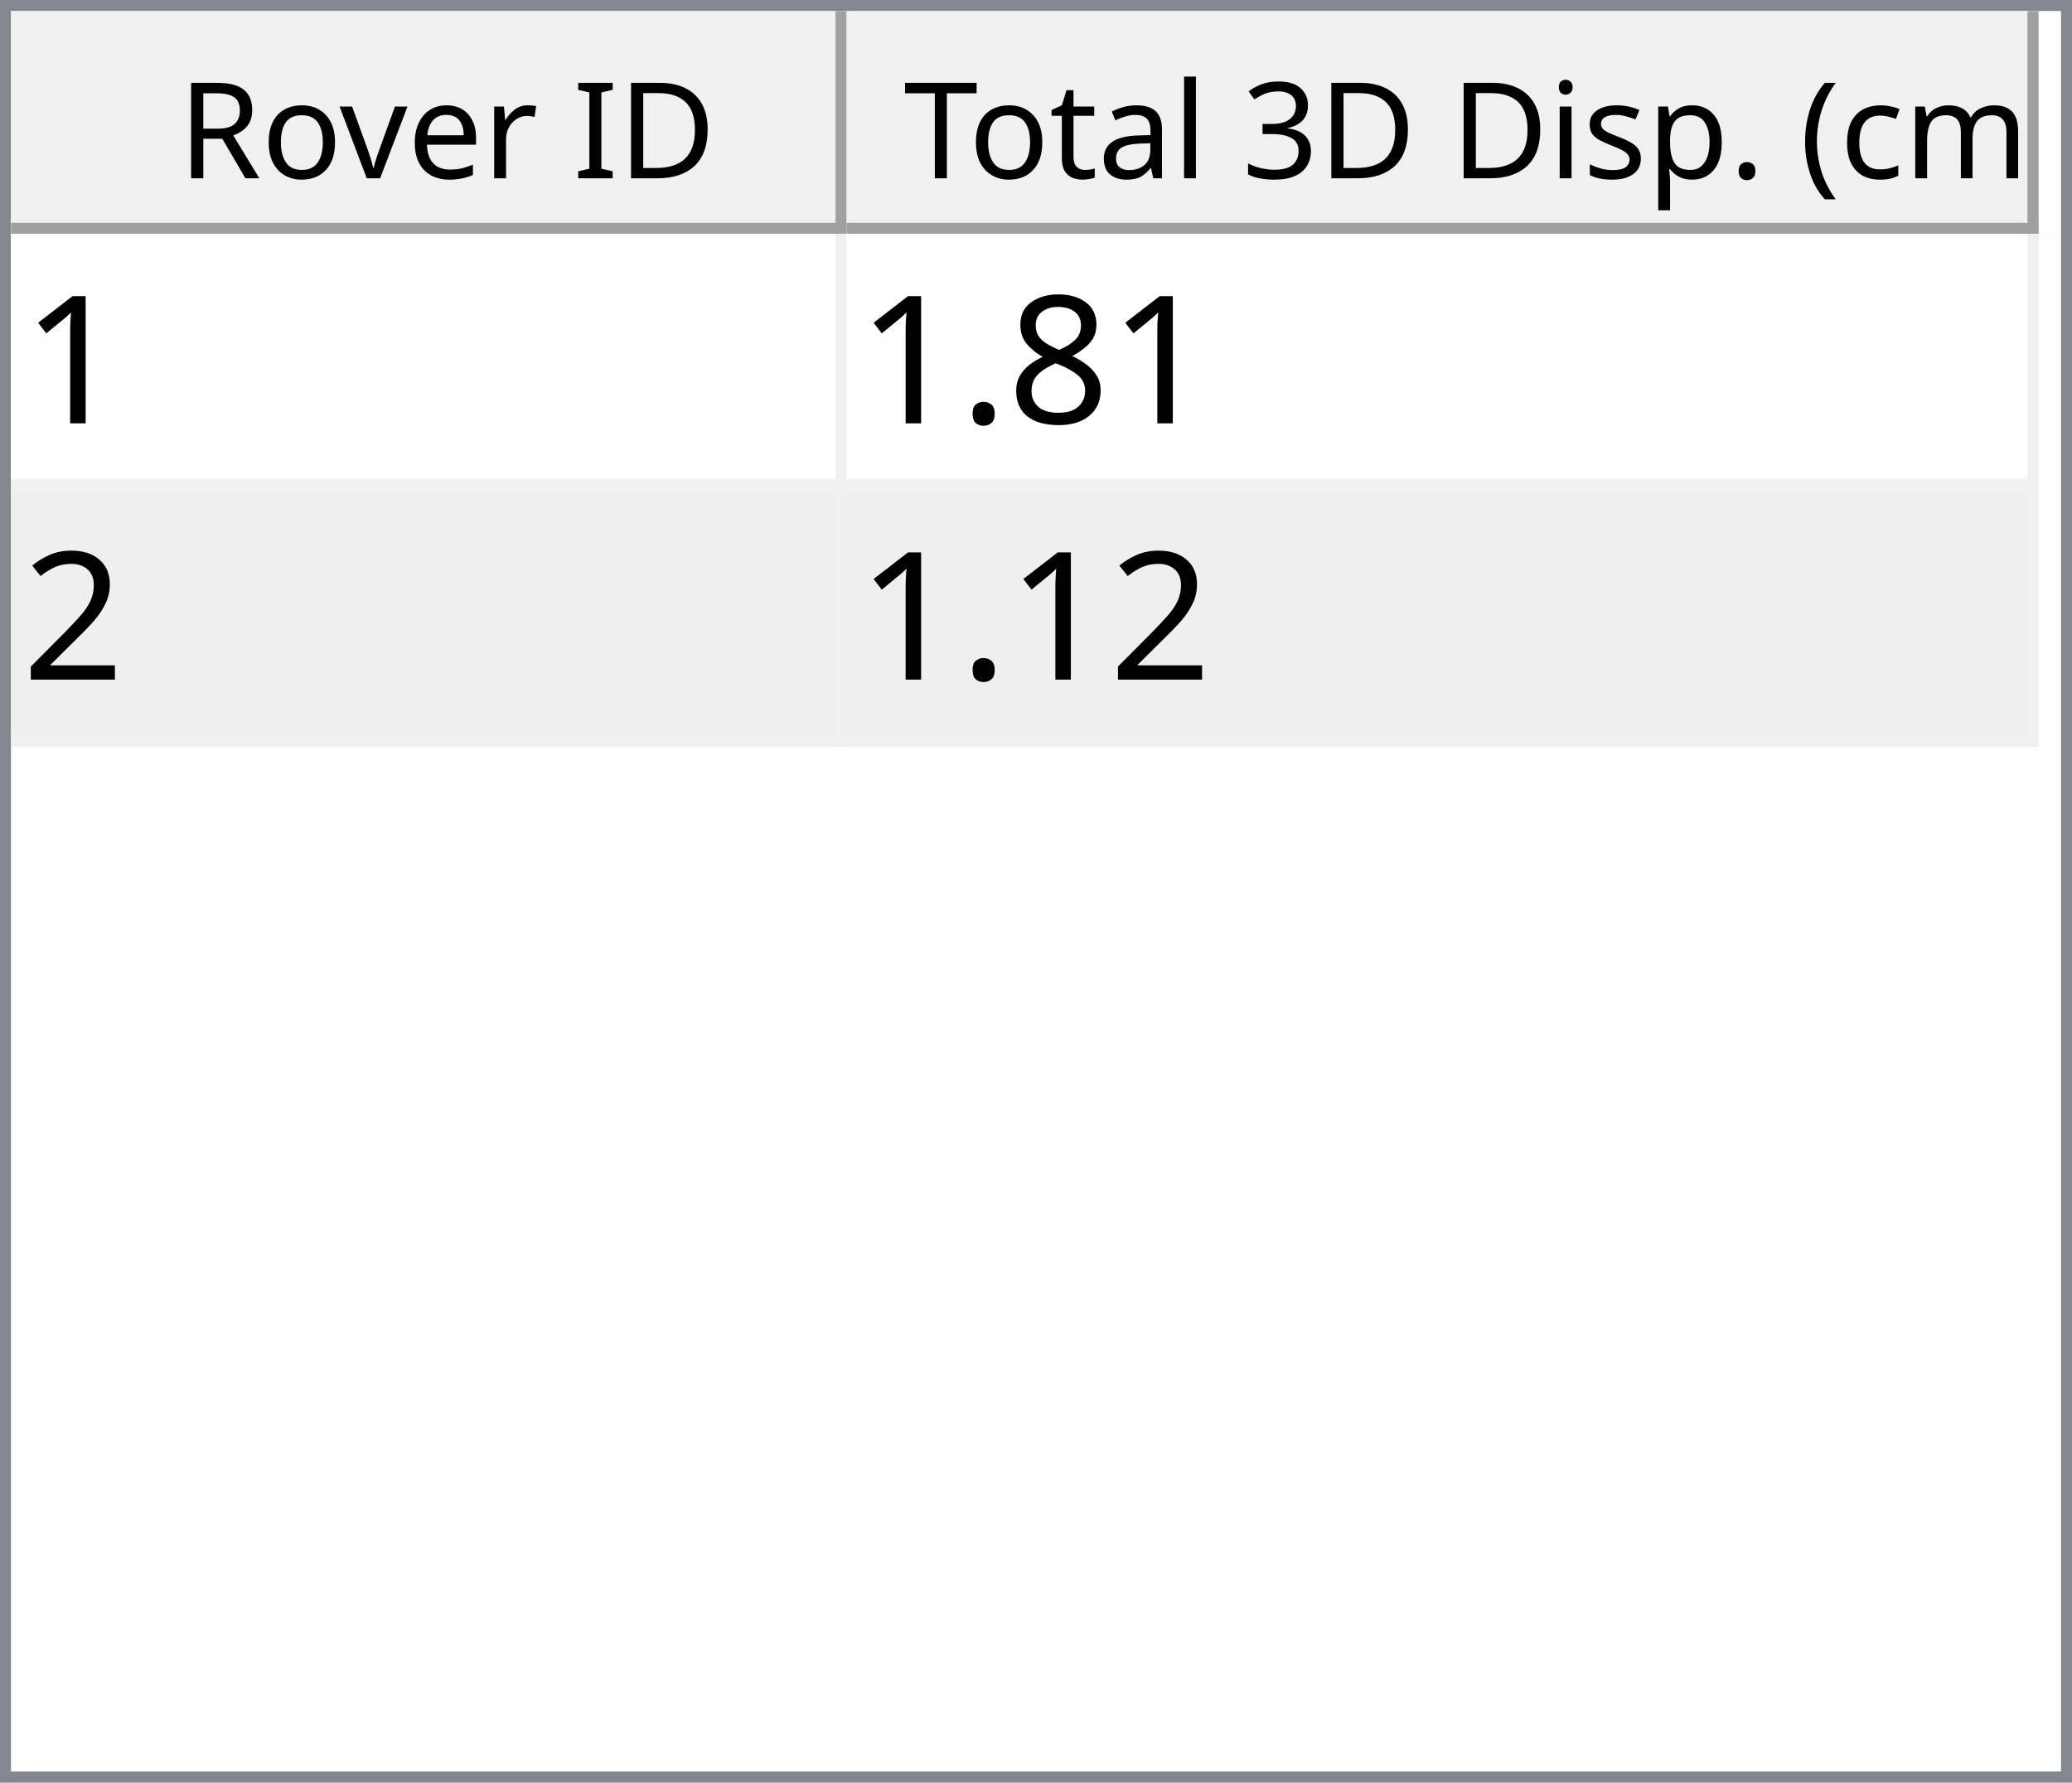
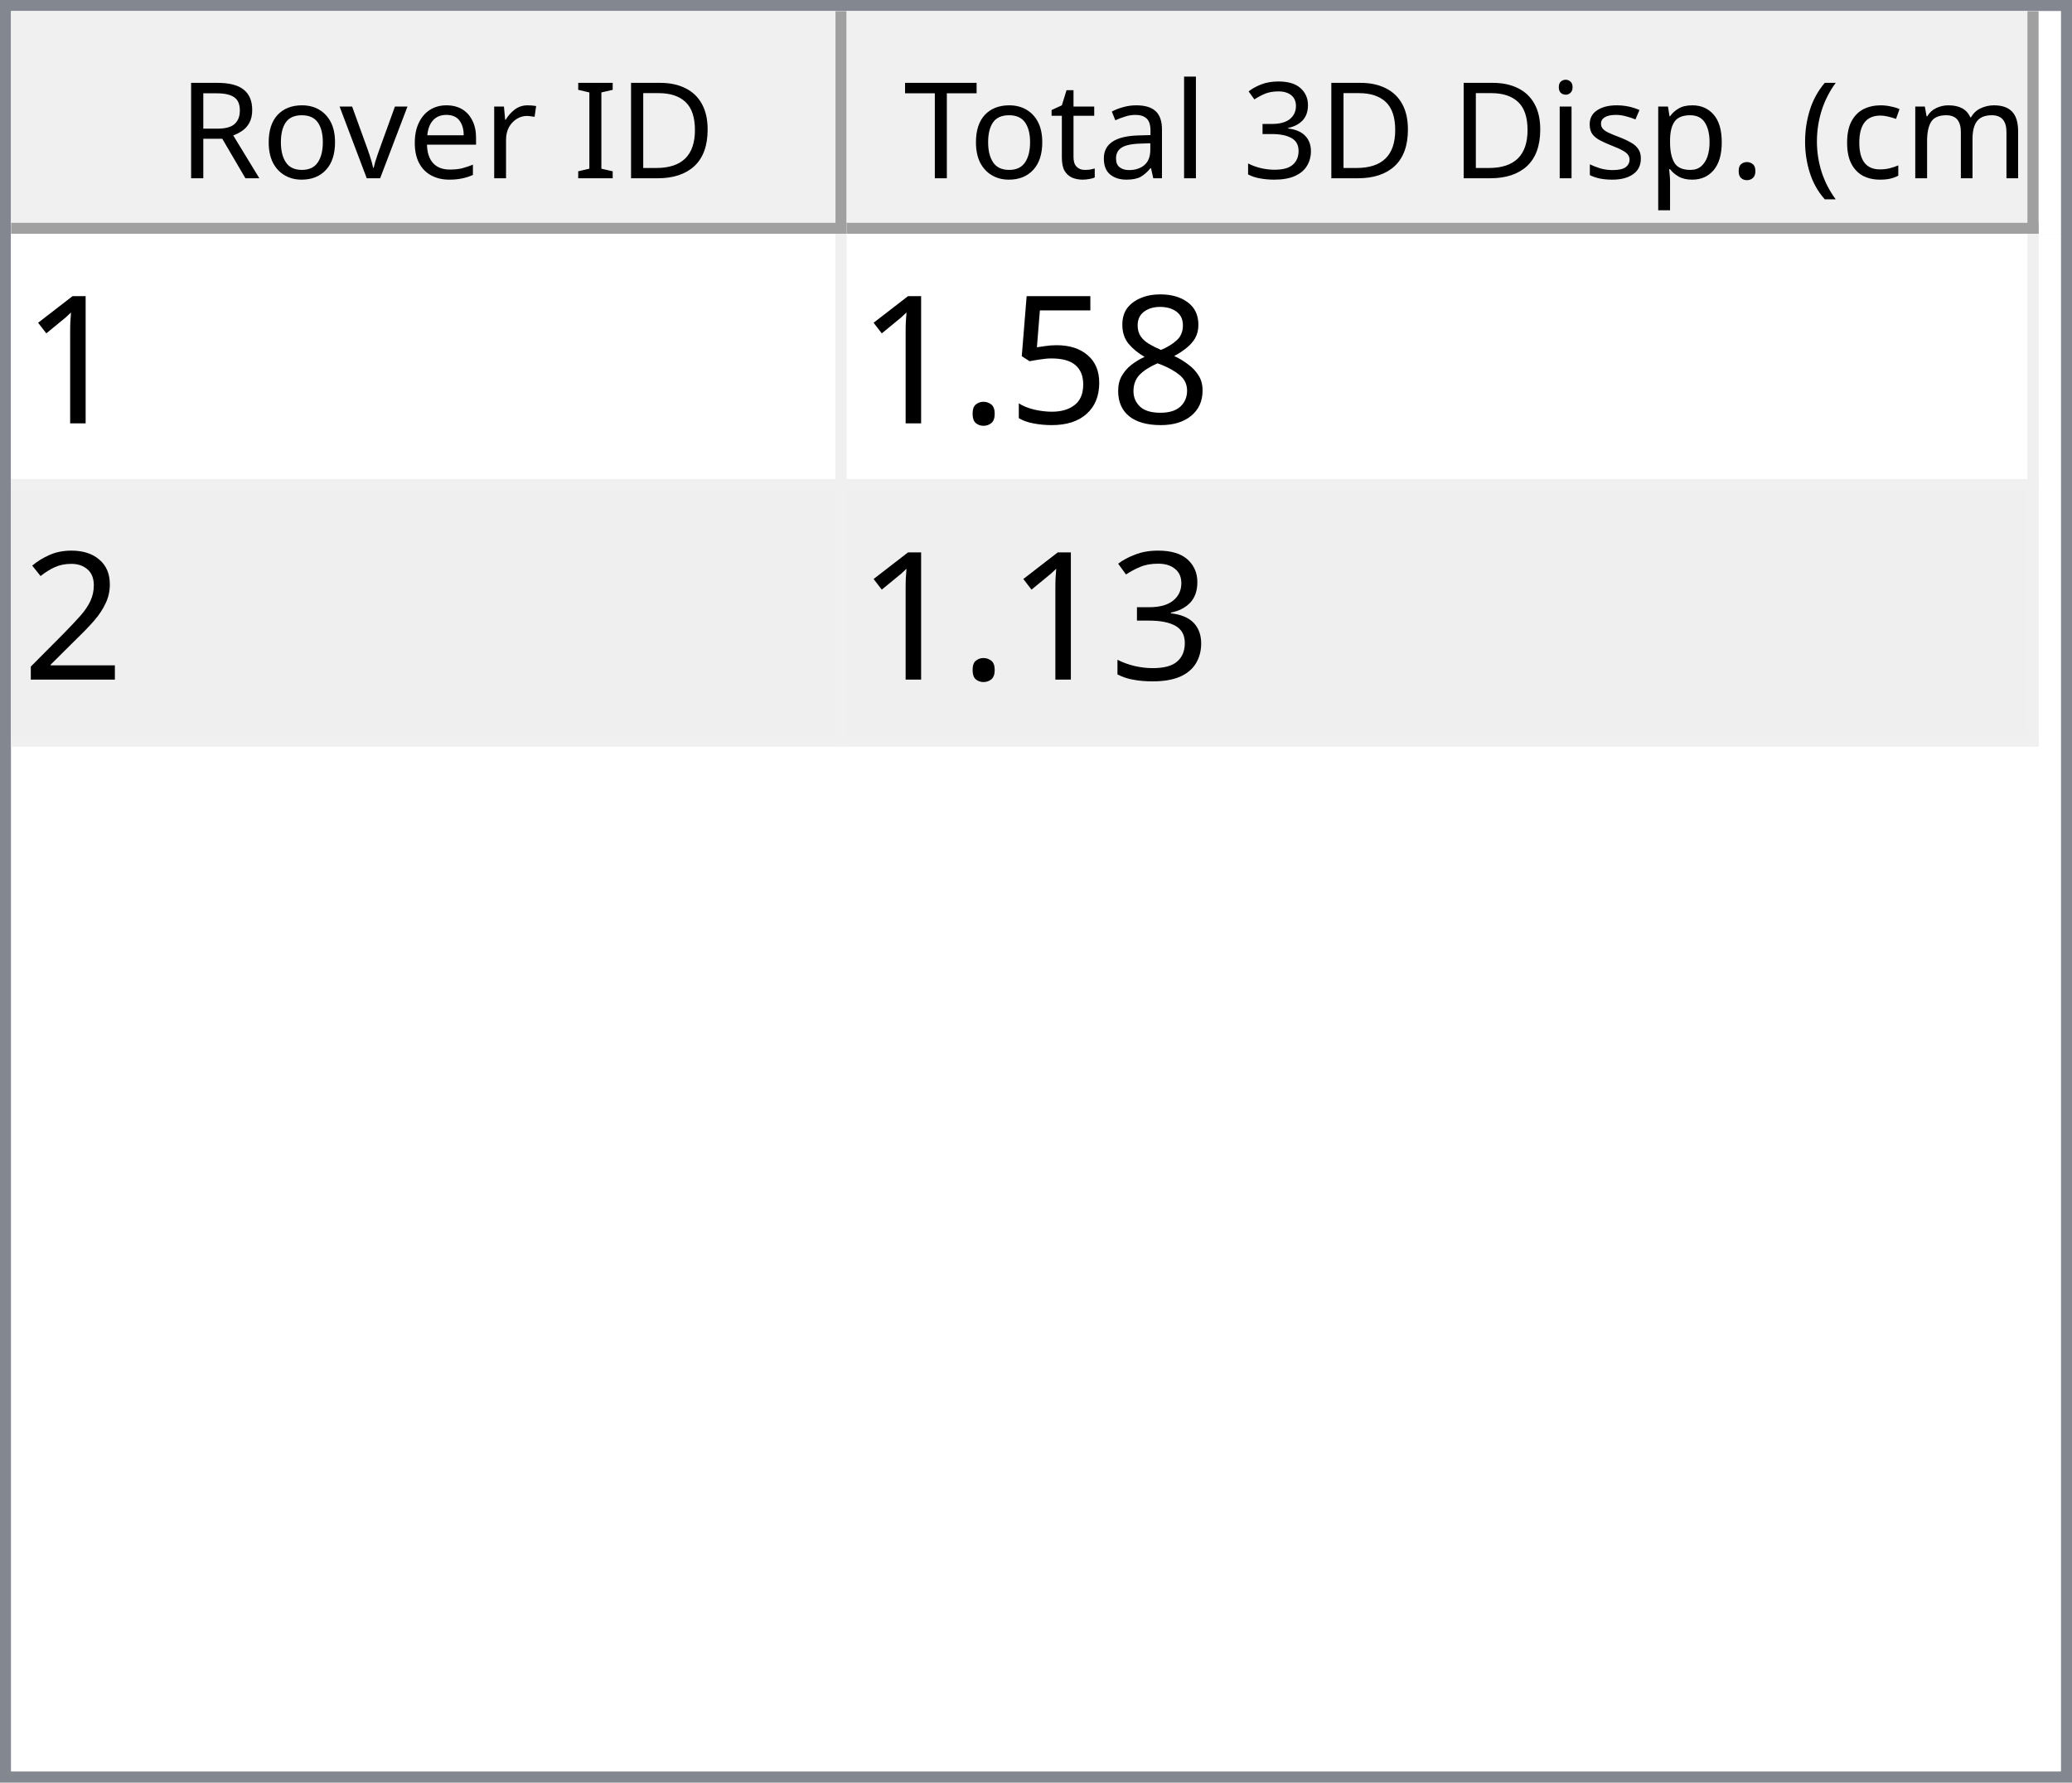
<svg xmlns="http://www.w3.org/2000/svg" style="fill-opacity:1; color-rendering:auto; color-interpolation:auto; text-rendering:auto; stroke:black; stroke-linecap:square; stroke-miterlimit:10; shape-rendering:auto; stroke-opacity:1; fill:black; stroke-dasharray:none; font-weight:normal; stroke-width:1; font-family:'Dialog'; font-style:normal; stroke-linejoin:miter; font-size:12px; stroke-dashoffset:0; image-rendering:auto;" width="186" height="160">
  <defs id="genericDefs" />
  <g>
    <defs id="defs1">
      <clipPath clipPathUnits="userSpaceOnUse" id="clipPath1">
        <path d="M0 0 L186 0 L186 160 L0 160 L0 0 Z" />
      </clipPath>
      <clipPath clipPathUnits="userSpaceOnUse" id="clipPath2">
        <path d="M0 0 L0 160 L186 160 L186 0 Z" />
      </clipPath>
      <clipPath clipPathUnits="userSpaceOnUse" id="clipPath3">
        <path d="M0 0 L0 20 L184 20 L184 0 Z" />
      </clipPath>
      <clipPath clipPathUnits="userSpaceOnUse" id="clipPath4">
        <path d="M0 0 L0 20 L75 20 L75 0 Z" />
      </clipPath>
      <clipPath clipPathUnits="userSpaceOnUse" id="clipPath5">
        <path d="M1 1 L1 19 L74 19 L74 1 Z" />
      </clipPath>
      <clipPath clipPathUnits="userSpaceOnUse" id="clipPath6">
        <path d="M0 0 L0 18 L73 18 L73 0 Z" />
      </clipPath>
      <clipPath clipPathUnits="userSpaceOnUse" id="clipPath7">
        <path d="M-0.5 -0.5 L-0.5 19.5 L74.5 19.5 L74.5 -0.5 Z" />
      </clipPath>
      <clipPath clipPathUnits="userSpaceOnUse" id="clipPath8">
        <path d="M0 0 L0 20 L107 20 L107 0 Z" />
      </clipPath>
      <clipPath clipPathUnits="userSpaceOnUse" id="clipPath9">
        <path d="M1 1 L1 19 L106 19 L106 1 Z" />
      </clipPath>
      <clipPath clipPathUnits="userSpaceOnUse" id="clipPath10">
        <path d="M0 0 L0 18 L105 18 L105 0 Z" />
      </clipPath>
      <clipPath clipPathUnits="userSpaceOnUse" id="clipPath11">
        <path d="M-0.5 -0.5 L-0.5 19.5 L106.5 19.5 L106.5 -0.5 Z" />
      </clipPath>
      <clipPath clipPathUnits="userSpaceOnUse" id="clipPath12">
        <path d="M0 0 L0 138 L184 138 L184 0 Z" />
      </clipPath>
      <clipPath clipPathUnits="userSpaceOnUse" id="clipPath13">
        <path d="M0 0 L0 46 L182 46 L182 0 Z" />
      </clipPath>
      <clipPath clipPathUnits="userSpaceOnUse" id="clipPath14">
        <path d="M-0.5 -0.5 L-0.5 45.5 L181.5 45.5 L181.5 -0.5 Z" />
      </clipPath>
      <clipPath clipPathUnits="userSpaceOnUse" id="clipPath15">
        <path d="M0 0 L0 22 L74 22 L74 0 Z" />
      </clipPath>
      <clipPath clipPathUnits="userSpaceOnUse" id="clipPath16">
        <path d="M0 0 L0 22 L106 22 L106 0 Z" />
      </clipPath>
      <font horiz-adv-x="64.551" id="font1">
        <font-face ascent="107.91" descent="25.098" units-per-em="100" style="font-style:normal; font-family:Segoe UI; font-weight:normal;" />
        <missing-glyph horiz-adv-x="64.551" d="M8.109 0 L8.109 68.266 L56.453 68.266 L56.453 0 L8.109 0 ZM15.328 7.234 L49.219 7.234 L49.219 61.031 L15.328 61.031 L15.328 7.234 Z" />
        <glyph unicode="D" horiz-adv-x="70.117" d="M9.188 0 L9.188 70.016 L28.516 70.016 Q65.531 70.016 65.531 35.891 Q65.531 19.672 55.25 9.836 Q44.969 0 27.734 0 L9.188 0 ZM17.391 62.594 L17.391 7.422 L27.828 7.422 Q41.609 7.422 49.273 14.797 Q56.938 22.172 56.938 35.688 Q56.938 62.594 28.328 62.594 L17.391 62.594 Z" />
        <glyph unicode="I" horiz-adv-x="26.611" d="M17.391 0 L9.188 0 L9.188 70.016 L17.391 70.016 L17.391 0 Z" />
        <glyph unicode=" " horiz-adv-x="27.393" d="" />
        <glyph unicode="r" horiz-adv-x="34.766" d="M34.188 41.891 Q32.078 43.5 28.125 43.5 Q23 43.5 19.555 38.672 Q16.109 33.844 16.109 25.484 L16.109 0 L8.109 0 L8.109 50 L16.109 50 L16.109 39.703 L16.312 39.703 Q18.016 44.969 21.531 47.922 Q25.047 50.875 29.391 50.875 Q32.516 50.875 34.188 50.203 L34.188 41.891 Z" />
        <glyph unicode="e" horiz-adv-x="52.295" d="M48.297 23 L12.984 23 Q13.188 14.656 17.484 10.109 Q21.781 5.562 29.297 5.562 Q37.75 5.562 44.828 11.141 L44.828 3.609 Q38.234 -1.172 27.391 -1.172 Q16.797 -1.172 10.742 5.641 Q4.688 12.453 4.688 24.812 Q4.688 36.469 11.305 43.82 Q17.922 51.172 27.734 51.172 Q37.547 51.172 42.922 44.828 Q48.297 38.484 48.297 27.203 L48.297 23 ZM40.094 29.781 Q40.047 36.719 36.75 40.578 Q33.453 44.438 27.594 44.438 Q21.922 44.438 17.969 40.383 Q14.016 36.328 13.094 29.781 L40.094 29.781 Z" />
        <glyph unicode="v" horiz-adv-x="47.9" d="M47.406 50 L27.484 0 L19.625 0 L0.688 50 L9.469 50 L22.172 13.672 Q23.578 9.672 23.922 6.688 L24.125 6.688 Q24.609 10.453 25.688 13.484 L38.969 50 L47.406 50 Z" />
        <glyph unicode="o" horiz-adv-x="58.594" d="M29 -1.172 Q17.922 -1.172 11.305 5.836 Q4.688 12.844 4.688 24.422 Q4.688 37.016 11.57 44.094 Q18.453 51.172 30.172 51.172 Q41.359 51.172 47.633 44.289 Q53.906 37.406 53.906 25.203 Q53.906 13.234 47.141 6.031 Q40.375 -1.172 29 -1.172 ZM29.594 44.438 Q21.875 44.438 17.383 39.188 Q12.891 33.938 12.891 24.703 Q12.891 15.828 17.43 10.695 Q21.969 5.562 29.594 5.562 Q37.359 5.562 41.531 10.594 Q45.703 15.625 45.703 24.906 Q45.703 34.281 41.531 39.359 Q37.359 44.438 29.594 44.438 Z" />
        <glyph unicode="R" horiz-adv-x="59.814" d="M59.375 0 L49.609 0 L37.891 19.625 Q36.281 22.359 34.766 24.289 Q33.25 26.219 31.664 27.438 Q30.078 28.656 28.25 29.219 Q26.422 29.781 24.125 29.781 L17.391 29.781 L17.391 0 L9.188 0 L9.188 70.016 L30.078 70.016 Q34.672 70.016 38.555 68.867 Q42.438 67.719 45.289 65.375 Q48.141 63.031 49.758 59.547 Q51.375 56.062 51.375 51.375 Q51.375 47.703 50.273 44.656 Q49.172 41.609 47.148 39.211 Q45.125 36.812 42.266 35.133 Q39.406 33.453 35.844 32.516 L35.844 32.328 Q37.594 31.547 38.891 30.547 Q40.188 29.547 41.359 28.18 Q42.531 26.812 43.68 25.078 Q44.828 23.344 46.234 21.047 L59.375 0 ZM17.391 62.594 L17.391 37.203 L28.516 37.203 Q31.594 37.203 34.203 38.133 Q36.812 39.062 38.719 40.797 Q40.625 42.531 41.703 45.047 Q42.781 47.562 42.781 50.688 Q42.781 56.297 39.141 59.445 Q35.5 62.594 28.609 62.594 L17.391 62.594 Z" />
        <glyph unicode=")" horiz-adv-x="30.176" d="M8.297 -15.922 L1.172 -15.922 Q16.406 2.344 16.406 26.812 Q16.406 51.469 1.078 70.016 L8.297 70.016 Q23.531 52.156 23.531 26.703 Q23.531 1.375 8.297 -15.922 Z" />
        <glyph unicode="m" horiz-adv-x="86.133" d="M79.109 0 L71.094 0 L71.094 28.719 Q71.094 37.016 68.531 40.727 Q65.969 44.438 59.906 44.438 Q54.781 44.438 51.195 39.75 Q47.609 35.062 47.609 28.516 L47.609 0 L39.594 0 L39.594 29.688 Q39.594 44.438 28.219 44.438 Q22.953 44.438 19.531 40.016 Q16.109 35.594 16.109 28.516 L16.109 0 L8.109 0 L8.109 50 L16.109 50 L16.109 42.094 L16.312 42.094 Q21.625 51.172 31.844 51.172 Q36.969 51.172 40.773 48.312 Q44.578 45.453 46 40.828 Q51.562 51.172 62.594 51.172 Q79.109 51.172 79.109 30.812 L79.109 0 Z" />
        <glyph unicode="c" horiz-adv-x="46.191" d="M42.188 2.297 Q36.422 -1.172 28.516 -1.172 Q17.828 -1.172 11.258 5.789 Q4.688 12.75 4.688 23.828 Q4.688 36.188 11.766 43.68 Q18.844 51.172 30.672 51.172 Q37.25 51.172 42.281 48.734 L42.281 40.531 Q36.719 44.438 30.375 44.438 Q22.703 44.438 17.797 38.945 Q12.891 33.453 12.891 24.516 Q12.891 15.719 17.508 10.641 Q22.125 5.562 29.891 5.562 Q36.422 5.562 42.188 9.906 L42.188 2.297 Z" />
        <glyph unicode="(" horiz-adv-x="30.176" d="M29.109 -15.922 L21.969 -15.922 Q6.844 1.375 6.844 26.703 Q6.844 52.156 21.969 70.016 L29.203 70.016 Q13.875 51.469 13.875 26.812 Q13.875 2.344 29.109 -15.922 Z" />
        <glyph unicode="." horiz-adv-x="21.68" d="M10.891 -1.078 Q8.641 -1.078 7.055 0.539 Q5.469 2.156 5.469 4.391 Q5.469 6.641 7.055 8.273 Q8.641 9.906 10.891 9.906 Q13.188 9.906 14.797 8.273 Q16.406 6.641 16.406 4.391 Q16.406 2.156 14.797 0.539 Q13.188 -1.078 10.891 -1.078 Z" />
        <glyph unicode="p" horiz-adv-x="58.789" d="M16.312 7.234 L16.109 7.234 L16.109 -23 L8.109 -23 L8.109 50 L16.109 50 L16.109 41.219 L16.312 41.219 Q22.219 51.172 33.594 51.172 Q43.266 51.172 48.688 44.461 Q54.109 37.75 54.109 26.469 Q54.109 13.922 48 6.375 Q41.891 -1.172 31.297 -1.172 Q21.578 -1.172 16.312 7.234 ZM16.109 27.391 L16.109 20.406 Q16.109 14.203 20.141 9.883 Q24.172 5.562 30.375 5.562 Q37.641 5.562 41.773 11.133 Q45.906 16.703 45.906 26.609 Q45.906 34.969 42.047 39.703 Q38.188 44.438 31.594 44.438 Q24.609 44.438 20.359 39.578 Q16.109 34.719 16.109 27.391 Z" />
        <glyph unicode="s" horiz-adv-x="42.432" d="M5.078 1.812 L5.078 10.406 Q11.625 5.562 19.484 5.562 Q30.031 5.562 30.031 12.594 Q30.031 14.594 29.125 15.992 Q28.219 17.391 26.68 18.461 Q25.141 19.531 23.07 20.383 Q21 21.234 18.609 22.172 Q15.281 23.484 12.766 24.828 Q10.25 26.172 8.57 27.859 Q6.891 29.547 6.031 31.695 Q5.172 33.844 5.172 36.719 Q5.172 40.234 6.789 42.945 Q8.406 45.656 11.086 47.484 Q13.766 49.312 17.211 50.242 Q20.656 51.172 24.312 51.172 Q30.812 51.172 35.938 48.922 L35.938 40.828 Q30.422 44.438 23.25 44.438 Q21 44.438 19.195 43.922 Q17.391 43.406 16.094 42.477 Q14.797 41.547 14.086 40.258 Q13.375 38.969 13.375 37.406 Q13.375 35.453 14.086 34.133 Q14.797 32.812 16.164 31.789 Q17.531 30.766 19.484 29.938 Q21.438 29.109 23.922 28.125 Q27.25 26.859 29.883 25.516 Q32.516 24.172 34.375 22.484 Q36.234 20.797 37.234 18.602 Q38.234 16.406 38.234 13.375 Q38.234 9.672 36.602 6.938 Q34.969 4.203 32.234 2.398 Q29.5 0.594 25.93 -0.289 Q22.359 -1.172 18.453 -1.172 Q10.75 -1.172 5.078 1.812 Z" />
        <glyph unicode="i" horiz-adv-x="24.219" d="M12.203 62.703 Q10.062 62.703 8.547 64.164 Q7.031 65.625 7.031 67.875 Q7.031 70.125 8.547 71.609 Q10.062 73.094 12.203 73.094 Q14.406 73.094 15.945 71.609 Q17.484 70.125 17.484 67.875 Q17.484 65.719 15.945 64.211 Q14.406 62.703 12.203 62.703 ZM16.109 0 L8.109 0 L8.109 50 L16.109 50 L16.109 0 Z" />
        <glyph unicode="3" horiz-adv-x="53.906" d="M46.531 19.828 Q46.531 15.094 44.75 11.211 Q42.969 7.328 39.719 4.57 Q36.469 1.812 31.93 0.297 Q27.391 -1.219 21.922 -1.219 Q11.922 -1.219 6 2.594 L6 11.188 Q13.094 5.609 22.219 5.609 Q25.875 5.609 28.828 6.539 Q31.781 7.469 33.906 9.227 Q36.031 10.984 37.18 13.477 Q38.328 15.969 38.328 19.094 Q38.328 32.812 18.797 32.812 L12.984 32.812 L12.984 39.594 L18.5 39.594 Q35.797 39.594 35.797 52.484 Q35.797 64.406 22.609 64.406 Q15.188 64.406 8.688 59.422 L8.688 67.188 Q15.375 71.188 24.609 71.188 Q29 71.188 32.57 69.969 Q36.141 68.75 38.68 66.555 Q41.219 64.359 42.609 61.281 Q44 58.203 44 54.5 Q44 40.672 30.031 36.719 L30.031 36.531 Q33.594 36.141 36.625 34.797 Q39.656 33.453 41.852 31.305 Q44.047 29.156 45.289 26.25 Q46.531 23.344 46.531 19.828 Z" />
        <glyph unicode="l" horiz-adv-x="24.219" d="M16.109 0 L8.109 0 L8.109 74.031 L16.109 74.031 L16.109 0 Z" />
        <glyph unicode="a" horiz-adv-x="50.879" d="M43.891 0 L35.891 0 L35.891 7.812 L35.688 7.812 Q30.469 -1.172 20.312 -1.172 Q12.844 -1.172 8.617 2.781 Q4.391 6.734 4.391 13.281 Q4.391 27.297 20.906 29.594 L35.891 31.688 Q35.891 44.438 25.594 44.438 Q16.547 44.438 9.281 38.281 L9.281 46.484 Q16.656 51.172 26.266 51.172 Q43.891 51.172 43.891 32.516 L43.891 0 ZM35.891 25.297 L23.828 23.641 Q18.266 22.859 15.43 20.875 Q12.594 18.891 12.594 13.875 Q12.594 10.203 15.211 7.883 Q17.828 5.562 22.172 5.562 Q28.125 5.562 32.008 9.742 Q35.891 13.922 35.891 20.312 L35.891 25.297 Z" />
        <glyph unicode="t" horiz-adv-x="33.887" d="M31.297 0.484 Q28.469 -1.078 23.828 -1.078 Q10.688 -1.078 10.688 13.578 L10.688 43.172 L2.094 43.172 L2.094 50 L10.688 50 L10.688 62.203 L18.703 64.797 L18.703 50 L31.297 50 L31.297 43.172 L18.703 43.172 L18.703 14.984 Q18.703 9.969 20.414 7.82 Q22.125 5.672 26.078 5.672 Q29.109 5.672 31.297 7.328 L31.297 0.484 Z" />
        <glyph unicode="T" horiz-adv-x="52.393" d="M50.594 62.594 L30.375 62.594 L30.375 0 L22.172 0 L22.172 62.594 L2 62.594 L2 70.016 L50.594 70.016 L50.594 62.594 Z" />
      </font>
      <font horiz-adv-x="75.0" id="font2">
        <font-face ascent="100.537" descent="21.973" units-per-em="100" style="font-style:normal; font-family:sans-serif; font-weight:normal;" />
        <missing-glyph horiz-adv-x="75.0" d="M12.5 0 L12.5 62.5 L62.5 62.5 L62.5 0 L12.5 0 ZM14.062 1.562 L60.938 1.562 L60.938 60.938 L14.062 60.938 L14.062 1.562 Z" />
        <glyph unicode="1" horiz-adv-x="55.615" d="M37.25 0 L28.469 0 L28.469 56 Q25.297 52.984 20.141 49.953 Q14.984 46.922 10.891 45.406 L10.891 53.906 Q18.266 57.375 23.781 62.305 Q29.297 67.234 31.594 71.875 L37.25 71.875 L37.25 0 Z" />
        <glyph unicode="8" horiz-adv-x="55.615" d="M17.672 38.812 Q12.203 40.828 9.57 44.539 Q6.938 48.25 6.938 53.422 Q6.938 61.234 12.555 66.555 Q18.172 71.875 27.484 71.875 Q36.859 71.875 42.578 66.43 Q48.297 60.984 48.297 53.172 Q48.297 48.188 45.68 44.508 Q43.062 40.828 37.75 38.812 Q44.344 36.672 47.781 31.883 Q51.219 27.094 51.219 20.453 Q51.219 11.281 44.727 5.031 Q38.234 -1.219 27.641 -1.219 Q17.047 -1.219 10.547 5.055 Q4.047 11.328 4.047 20.703 Q4.047 27.688 7.594 32.398 Q11.141 37.109 17.672 38.812 ZM15.922 53.719 Q15.922 48.641 19.195 45.414 Q22.469 42.188 27.688 42.188 Q32.766 42.188 36.016 45.383 Q39.266 48.578 39.266 53.219 Q39.266 58.062 35.914 61.359 Q32.562 64.656 27.594 64.656 Q22.562 64.656 19.242 61.43 Q15.922 58.203 15.922 53.719 ZM13.094 20.656 Q13.094 16.891 14.875 13.375 Q16.656 9.859 20.172 7.93 Q23.688 6 27.734 6 Q34.031 6 38.133 10.055 Q42.234 14.109 42.234 20.359 Q42.234 26.703 38.016 30.859 Q33.797 35.016 27.438 35.016 Q21.234 35.016 17.164 30.914 Q13.094 26.812 13.094 20.656 Z" />
+         <glyph unicode="5" horiz-adv-x="55.615" d="M4.156 18.75 L13.375 19.531 Q14.406 12.797 18.141 9.398 Q21.875 6 27.156 6 Q33.5 6 37.891 10.789 Q42.281 15.578 42.281 23.484 Q42.281 31 38.062 35.352 Q33.844 39.703 27 39.703 Q22.75 39.703 19.336 37.773 Q15.922 35.844 13.969 32.766 L5.719 33.844 L12.641 70.609 L48.25 70.609 L48.25 62.203 L19.672 62.203 L15.828 42.969 Q22.266 47.469 29.344 47.469 Q38.719 47.469 45.164 40.969 Q51.609 34.469 51.609 24.266 Q51.609 14.547 45.953 7.469 Q39.062 -1.219 27.156 -1.219 Q17.391 -1.219 11.211 4.25 Q5.031 9.719 4.156 18.75 Z" />
        <glyph unicode="." horiz-adv-x="27.783" d="M9.078 0 L9.078 10.016 L19.094 10.016 L19.094 0 L9.078 0 Z" />
        <glyph unicode="2" horiz-adv-x="55.615" d="M50.344 8.453 L50.344 0 L3.031 0 Q2.938 3.172 4.047 6.109 Q5.859 10.938 9.836 15.625 Q13.812 20.312 21.344 26.469 Q33.016 36.031 37.117 41.625 Q41.219 47.219 41.219 52.203 Q41.219 57.422 37.477 61.008 Q33.734 64.594 27.734 64.594 Q21.391 64.594 17.578 60.789 Q13.766 56.984 13.719 50.25 L4.688 51.172 Q5.609 61.281 11.664 66.578 Q17.719 71.875 27.938 71.875 Q38.234 71.875 44.242 66.164 Q50.25 60.453 50.25 52 Q50.25 47.703 48.492 43.555 Q46.734 39.406 42.656 34.812 Q38.578 30.219 29.109 22.219 Q21.188 15.578 18.945 13.211 Q16.703 10.844 15.234 8.453 L50.344 8.453 Z" />
+         <glyph unicode="3" horiz-adv-x="55.615" d="M4.203 18.891 L12.984 20.062 Q14.5 12.594 18.141 9.297 Q21.781 6 27 6 Q33.203 6 37.477 10.297 Q41.75 14.594 41.75 20.953 Q41.75 27 37.797 30.93 Q33.844 34.859 27.734 34.859 Q25.25 34.859 21.531 33.891 L22.516 41.609 Q23.391 41.5 23.922 41.5 Q29.547 41.5 34.039 44.43 Q38.531 47.359 38.531 53.469 Q38.531 58.297 35.258 61.477 Q31.984 64.656 26.812 64.656 Q21.688 64.656 18.266 61.43 Q14.844 58.203 13.875 51.766 L5.078 53.328 Q6.688 62.156 12.398 67.016 Q18.109 71.875 26.609 71.875 Q32.469 71.875 37.398 69.359 Q42.328 66.844 44.945 62.5 Q47.562 58.156 47.562 53.266 Q47.562 48.641 45.07 44.828 Q42.578 41.016 37.703 38.766 Q44.047 37.312 47.562 32.695 Q51.078 28.078 51.078 21.141 Q51.078 11.766 44.242 5.25 Q37.406 -1.266 26.953 -1.266 Q17.531 -1.266 11.305 4.352 Q5.078 9.969 4.203 18.891 Z" />
      </font>
    </defs>
    <g style="fill:white; stroke:white;">
      <rect x="0" y="0" width="186" style="clip-path:url(#clipPath1); stroke:none;" height="160" />
    </g>
    <g style="fill:white; text-rendering:optimizeSpeed; color-rendering:optimizeSpeed; image-rendering:optimizeSpeed; shape-rendering:crispEdges; stroke:white; color-interpolation:sRGB;">
      <rect x="0" width="186" height="160" y="0" style="stroke:none;" />
      <path style="stroke:none;" d="M0 160 L186 160 L186 0 L0 0 Z" />
    </g>
    <g style="fill:rgb(240,240,240); font-family:'Segoe UI'; stroke:rgb(240,240,240);">
      <rect x="0" y="0" width="186" style="clip-path:url(#clipPath2); stroke:none;" height="160" />
    </g>
    <g style="fill:rgb(130,135,144); font-family:'Segoe UI'; stroke:rgb(130,135,144);">
      <path d="M0 0 L186 0 L186 160 L0 160 L0 0 ZM1 1 L185 1 L185 159 L1 159 L1 1 Z" style="fill-rule:evenodd; clip-path:url(#clipPath2); stroke:none;" />
    </g>
    <g style="fill:white; font-family:'Segoe UI'; stroke:white;" transform="translate(1,1)">
      <rect x="0" y="0" width="184" style="clip-path:url(#clipPath3); stroke:none;" height="20" />
    </g>
    <g style="fill:rgb(240,240,240); font-family:'Segoe UI'; stroke:rgb(240,240,240);" transform="translate(1,1)">
      <rect x="0" y="0" width="75" style="clip-path:url(#clipPath4); stroke:none;" height="20" />
    </g>
    <g style="font-family:'Segoe UI';" transform="translate(2,2)">
      <text x="14" xml:space="preserve" y="14" style="clip-path:url(#clipPath6); stroke:none;">Rover ID</text>
    </g>
    <g style="fill:rgb(160,160,160); font-family:'Segoe UI'; stroke:rgb(160,160,160); stroke-linejoin:bevel;" transform="translate(1.5,1.5)">
      <line x1="74" x2="74" y1="0" style="fill:none; clip-path:url(#clipPath7);" y2="19" />
    </g>
    <g style="fill:rgb(160,160,160); font-family:'Segoe UI'; stroke:rgb(160,160,160); stroke-linejoin:bevel;" transform="matrix(1,0,0,1,1,1) translate(0.5,0.5)">
      <line x1="0" x2="74" y1="19" style="fill:none; clip-path:url(#clipPath7);" y2="19" />
    </g>
    <g style="fill:rgb(240,240,240); font-family:'Segoe UI'; stroke:rgb(240,240,240);" transform="translate(76,1)">
      <rect x="0" y="0" width="107" style="clip-path:url(#clipPath8); stroke:none;" height="20" />
    </g>
    <g style="font-family:'Segoe UI';" transform="translate(77,2)">
      <text x="1" xml:space="preserve" y="14" style="clip-path:url(#clipPath10); stroke:none;"> Total 3D Disp. (cm)</text>
    </g>
    <g style="fill:rgb(160,160,160); font-family:'Segoe UI'; stroke:rgb(160,160,160); stroke-linejoin:bevel;" transform="translate(76.5,1.5)">
      <line x1="106" x2="106" y1="0" style="fill:none; clip-path:url(#clipPath11);" y2="19" />
    </g>
    <g style="fill:rgb(160,160,160); font-family:'Segoe UI'; stroke:rgb(160,160,160); stroke-linejoin:bevel;" transform="matrix(1,0,0,1,76,1) translate(0.5,0.5)">
      <line x1="0" x2="106" y1="19" style="fill:none; clip-path:url(#clipPath11);" y2="19" />
    </g>
    <g style="fill:white; font-family:'Segoe UI'; stroke:white;" transform="translate(1,21)">
      <rect x="0" y="0" width="184" style="clip-path:url(#clipPath12); stroke:none;" height="138" />
    </g>
    <g style="fill:rgb(240,240,240); font-size:16px; font-family:sans-serif; stroke:rgb(240,240,240);" transform="translate(1,21)">
      <rect x="0" y="0" width="182" style="clip-path:url(#clipPath13); stroke:none;" height="46" />
      <line transform="translate(0.5,0.5)" x1="0" x2="181" y1="22" style="clip-path:url(#clipPath14); fill:none; stroke-linejoin:bevel;" y2="22" />
    </g>
    <g transform="matrix(1,0,0,1,1,21) translate(0.5,0.5)" style="fill:rgb(240,240,240); font-size:16px; font-family:sans-serif; stroke:rgb(240,240,240); stroke-linejoin:bevel;">
      <line x1="0" x2="181" y1="45" style="fill:none; clip-path:url(#clipPath14);" y2="45" />
    </g>
    <g transform="matrix(1,0,0,1,1,21) translate(0.5,0.5)" style="fill:rgb(240,240,240); font-size:16px; font-family:sans-serif; stroke:rgb(240,240,240); stroke-linejoin:bevel;">
      <line x1="74" x2="74" y1="0" style="fill:none; clip-path:url(#clipPath14);" y2="45" />
    </g>
    <g transform="matrix(1,0,0,1,1,21) translate(0.5,0.5)" style="fill:rgb(240,240,240); font-size:16px; font-family:sans-serif; stroke:rgb(240,240,240); stroke-linejoin:bevel;">
      <line x1="181" x2="181" y1="0" style="fill:none; clip-path:url(#clipPath14);" y2="45" />
    </g>
    <g style="fill:white; font-size:16px; font-family:sans-serif; stroke:white;" transform="matrix(1,0,0,1,1,21)">
      <rect x="0" y="0" width="74" style="clip-path:url(#clipPath15); stroke:none;" height="22" />
      <text x="1" y="17" style="fill:black; clip-path:url(#clipPath15); stroke:none;" xml:space="preserve">1</text>
    </g>
    <g style="fill:white; font-size:16px; font-family:sans-serif; stroke:white;" transform="matrix(1,0,0,1,1,21) translate(75,0)">
      <rect x="0" y="0" width="106" style="clip-path:url(#clipPath16); stroke:none;" height="22" />
-       <text x="1" y="17" style="fill:black; clip-path:url(#clipPath16); stroke:none;" xml:space="preserve">1.81</text>
+       <text x="1" y="17" style="fill:black; clip-path:url(#clipPath16); stroke:none;" xml:space="preserve">1.58</text>
    </g>
    <g style="fill:rgb(239,239,239); font-size:16px; font-family:sans-serif; stroke:rgb(239,239,239);" transform="matrix(1,0,0,1,1,21) translate(0,23)">
      <rect x="0" y="0" width="74" style="clip-path:url(#clipPath15); stroke:none;" height="22" />
      <text x="1" y="17" style="fill:black; clip-path:url(#clipPath15); stroke:none;" xml:space="preserve">2</text>
    </g>
    <g style="fill:rgb(239,239,239); font-size:16px; font-family:sans-serif; stroke:rgb(239,239,239);" transform="matrix(1,0,0,1,1,21) translate(75,23)">
      <rect x="0" y="0" width="106" style="clip-path:url(#clipPath16); stroke:none;" height="22" />
-       <text x="1" y="17" style="fill:black; clip-path:url(#clipPath16); stroke:none;" xml:space="preserve">1.12</text>
+       <text x="1" y="17" style="fill:black; clip-path:url(#clipPath16); stroke:none;" xml:space="preserve">1.13</text>
    </g>
  </g>
</svg>
